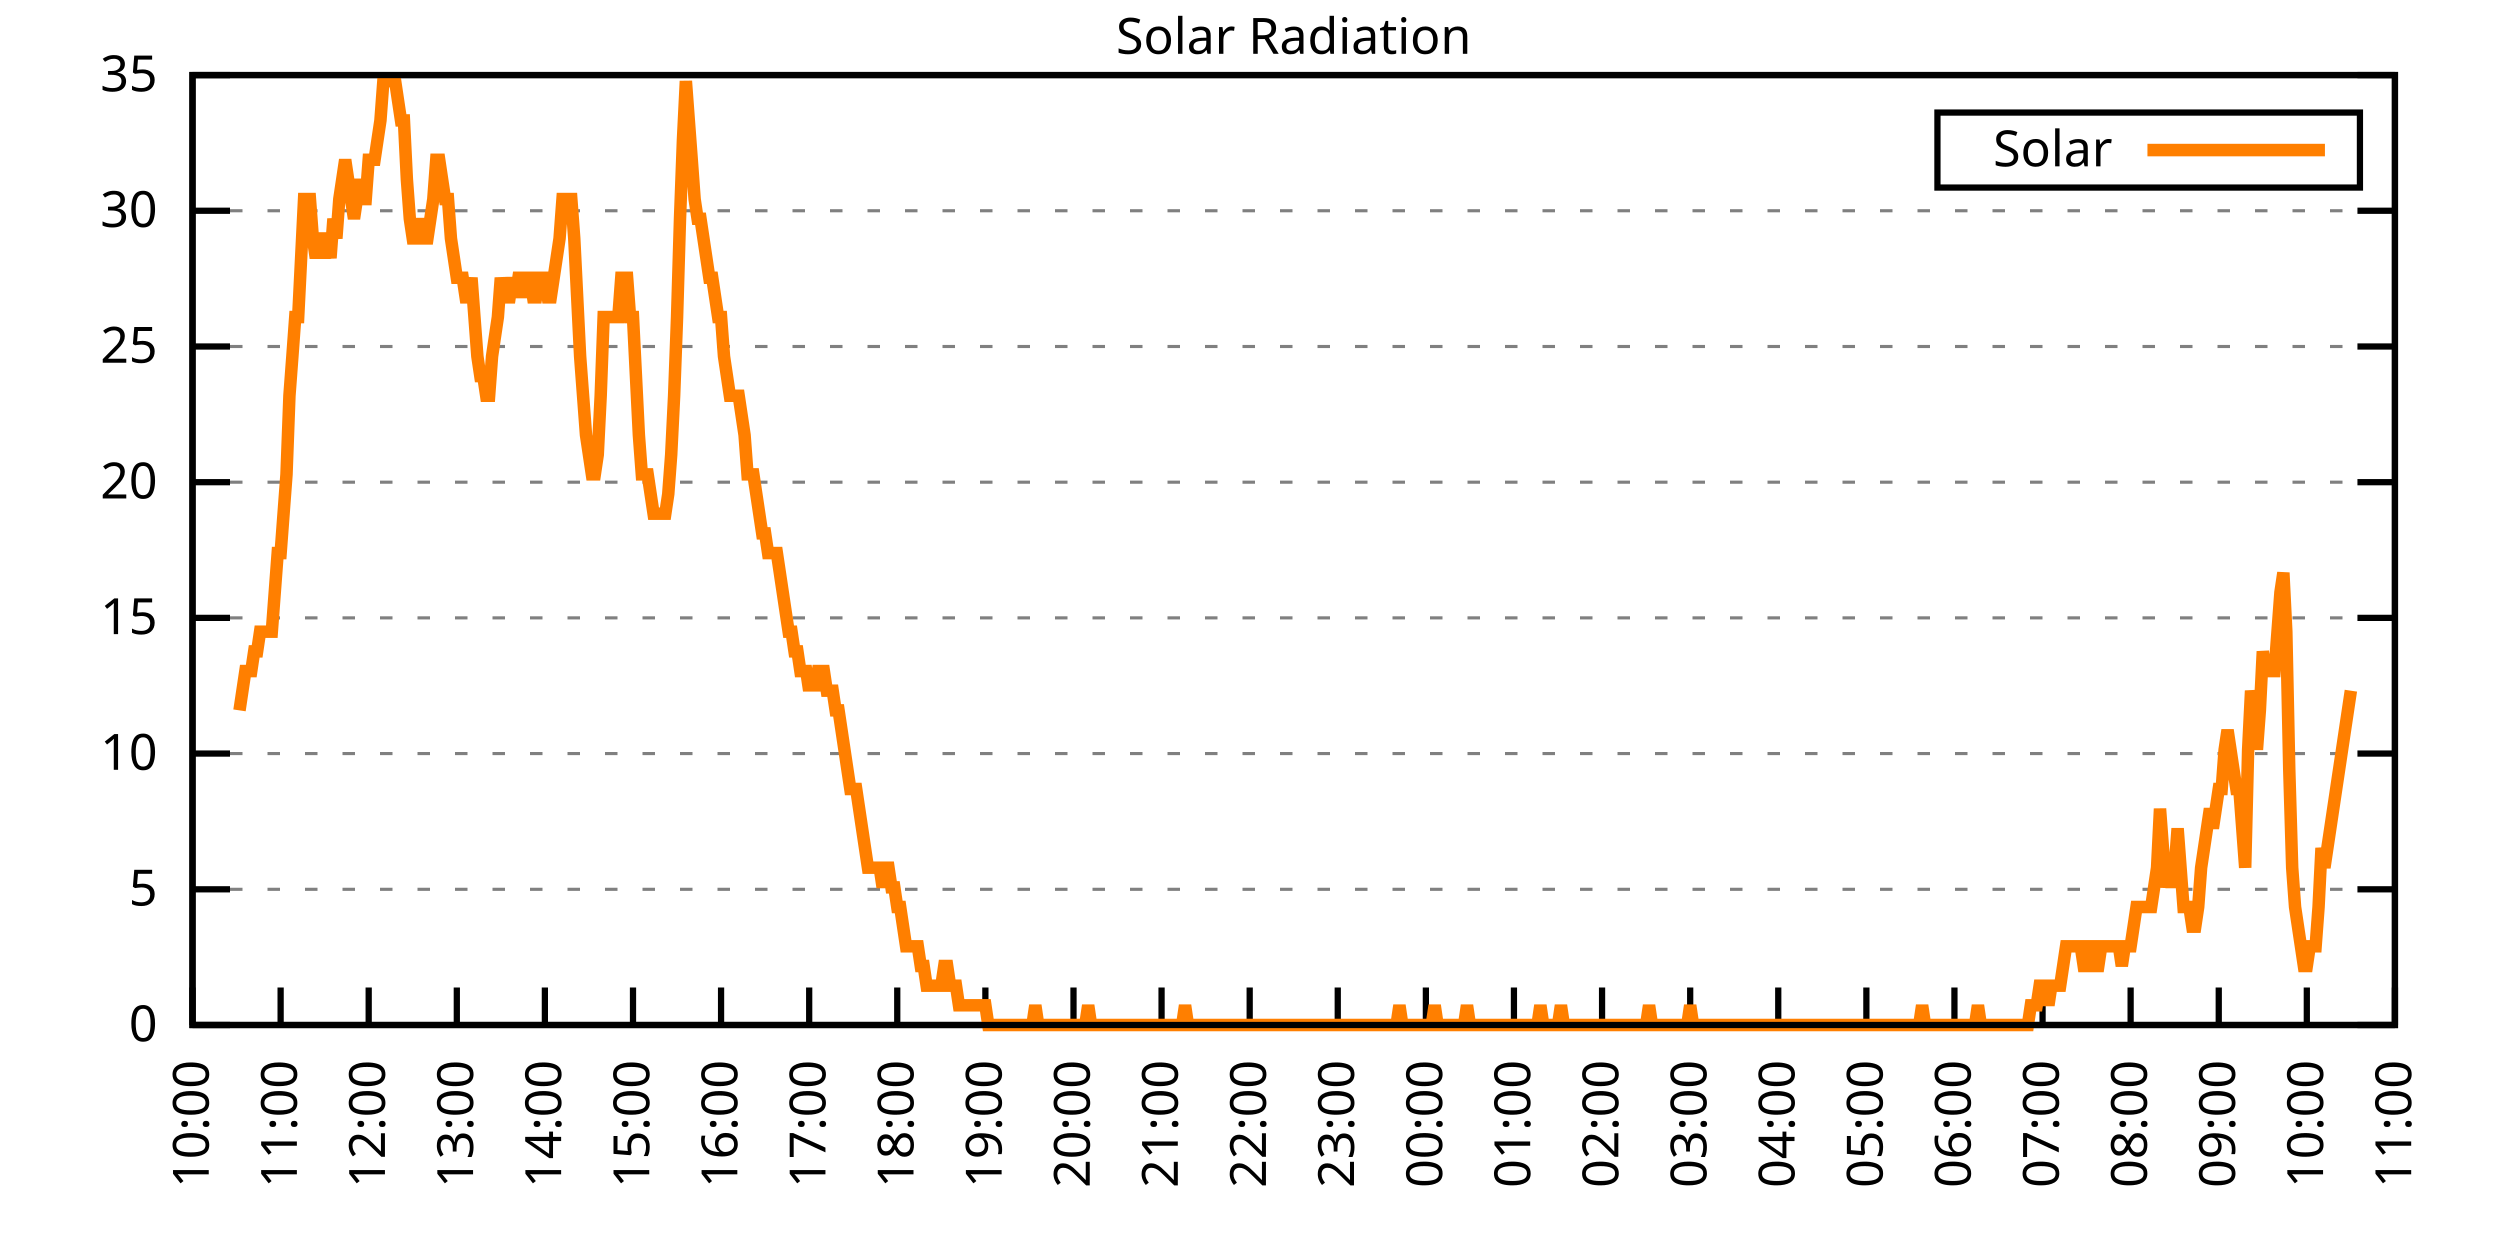
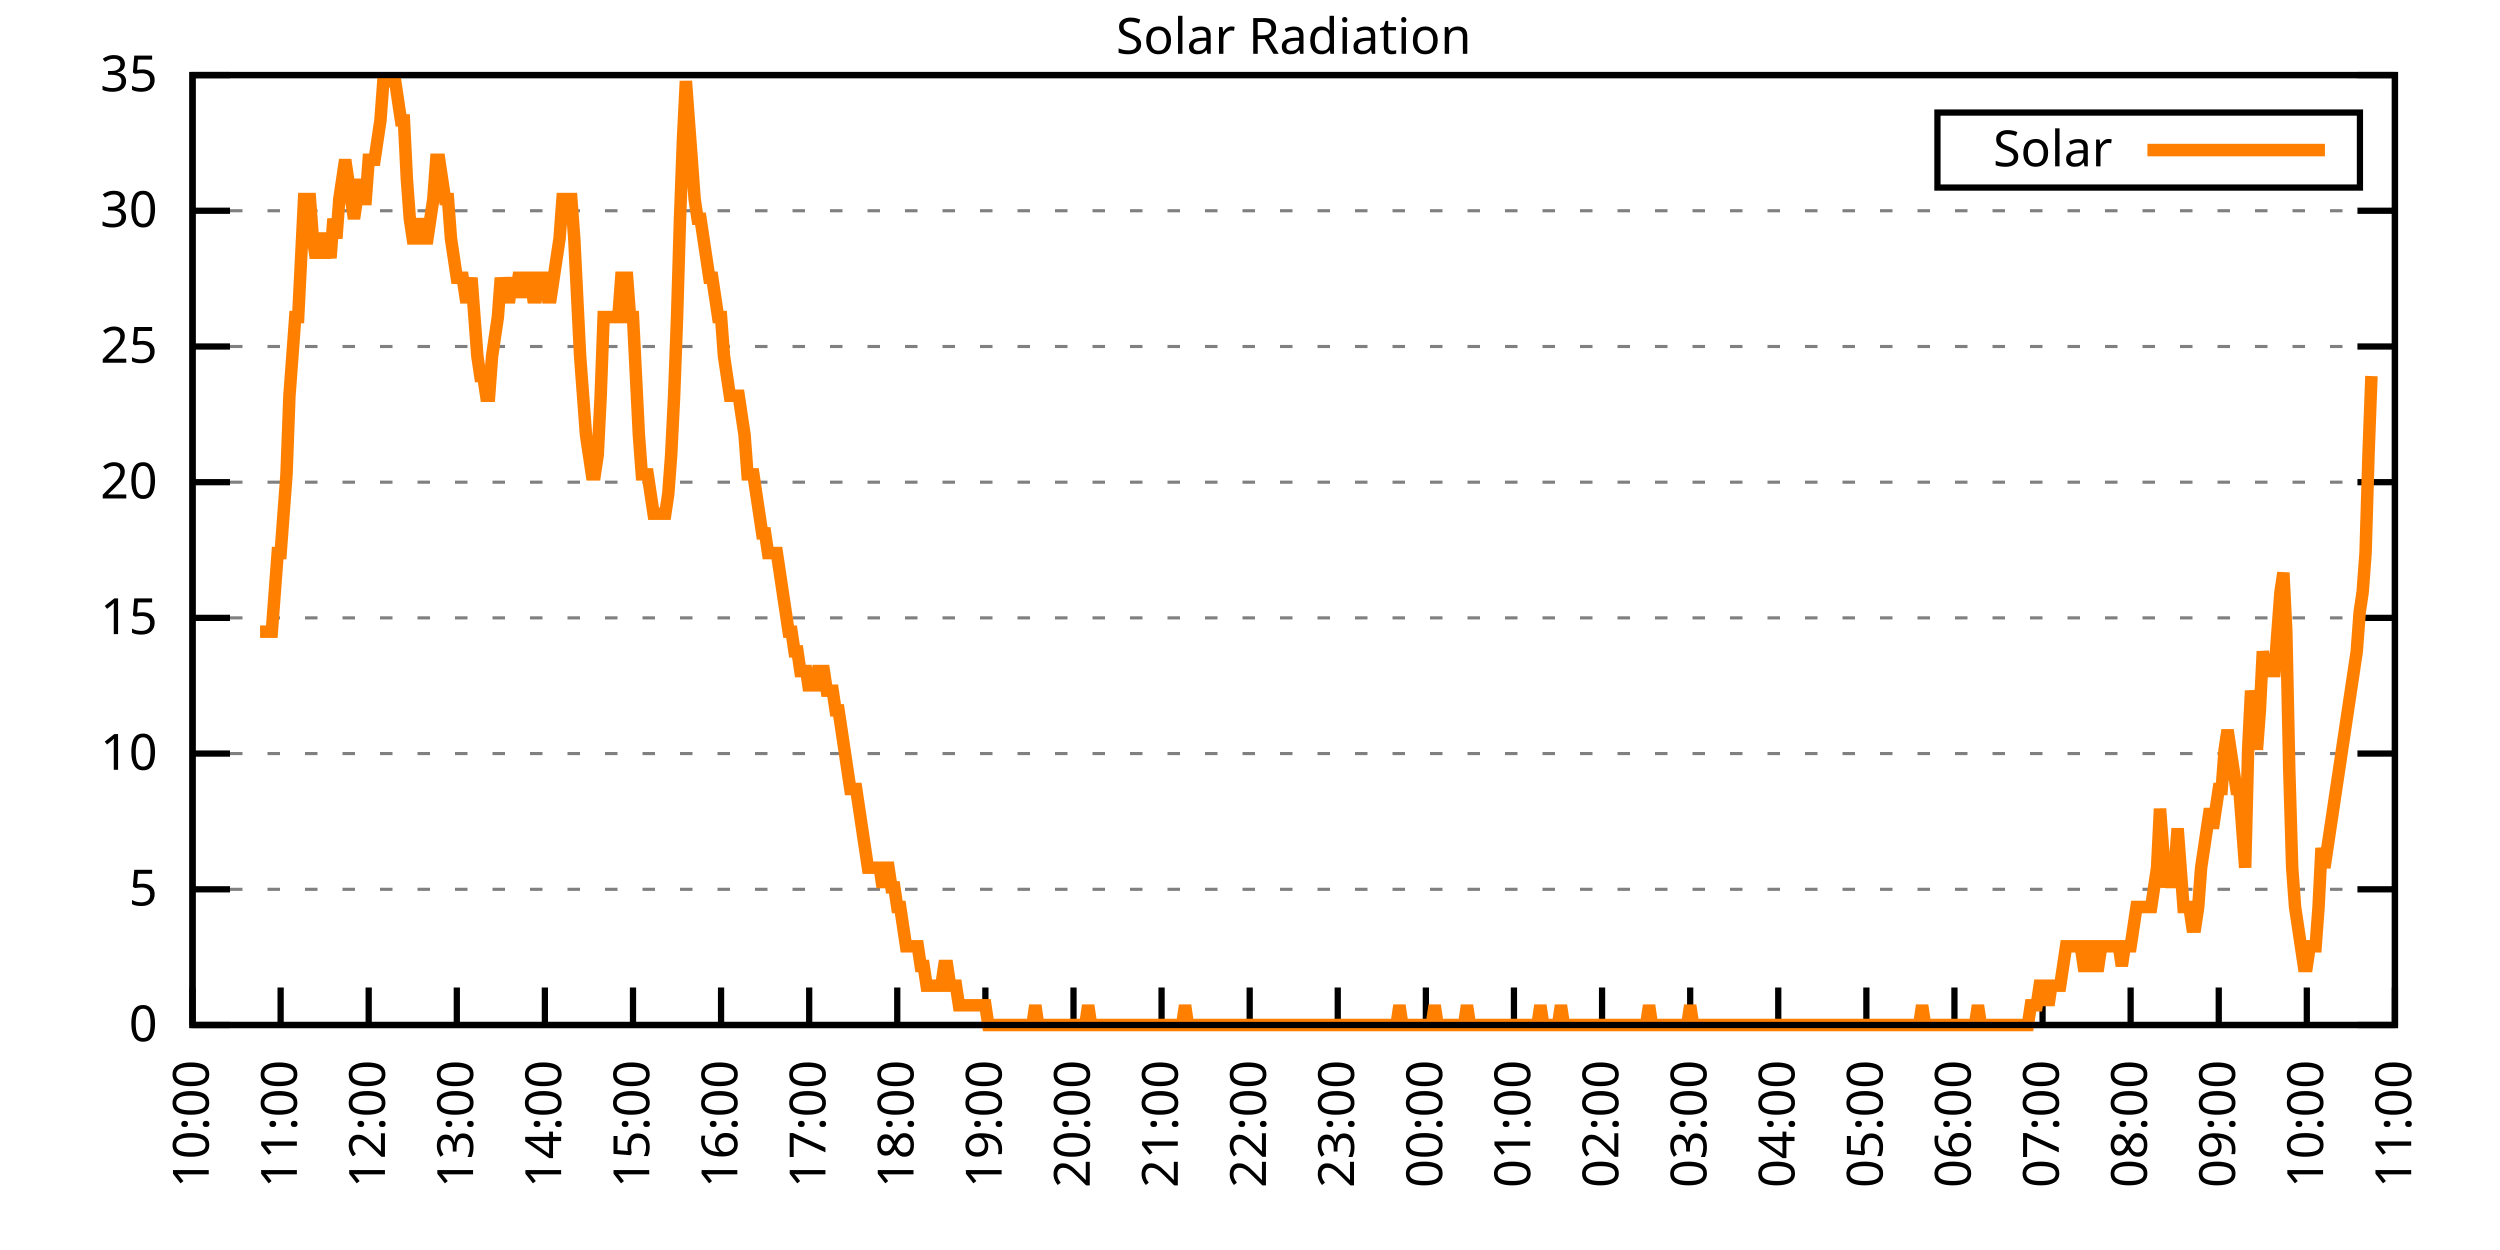
<svg xmlns="http://www.w3.org/2000/svg" xmlns:xlink="http://www.w3.org/1999/xlink" width="400" height="200" viewBox="0 0 400 200">
  <g id="gnuplot_canvas">
    <rect x="0" y="0" width="400" height="200" fill="none" />
    <defs>
      <circle id="gpDot" r="0.5" stroke-width="0.5" stroke="currentColor" />
      <path id="gpPt0" stroke-width="0.333" stroke="currentColor" d="M-1,0 h2 M0,-1 v2" />
      <path id="gpPt1" stroke-width="0.333" stroke="currentColor" d="M-1,-1 L1,1 M1,-1 L-1,1" />
      <path id="gpPt2" stroke-width="0.333" stroke="currentColor" d="M-1,0 L1,0 M0,-1 L0,1 M-1,-1 L1,1 M-1,1 L1,-1" />
      <rect id="gpPt3" stroke-width="0.333" stroke="currentColor" x="-1" y="-1" width="2" height="2" />
      <rect id="gpPt4" stroke-width="0.333" stroke="currentColor" fill="currentColor" x="-1" y="-1" width="2" height="2" />
      <circle id="gpPt5" stroke-width="0.333" stroke="currentColor" cx="0" cy="0" r="1" />
      <use xlink:href="#gpPt5" id="gpPt6" fill="currentColor" stroke="none" />
      <path id="gpPt7" stroke-width="0.333" stroke="currentColor" d="M0,-1.33 L-1.33,0.67 L1.33,0.67 z" />
      <use xlink:href="#gpPt7" id="gpPt8" fill="currentColor" stroke="none" />
      <use xlink:href="#gpPt7" id="gpPt9" stroke="currentColor" transform="rotate(180)" />
      <use xlink:href="#gpPt9" id="gpPt10" fill="currentColor" stroke="none" />
      <use xlink:href="#gpPt3" id="gpPt11" stroke="currentColor" transform="rotate(45)" />
      <use xlink:href="#gpPt11" id="gpPt12" fill="currentColor" stroke="none" />
      <path id="gpPt13" stroke-width="0.333" stroke="currentColor" d="M0,1.330 L1.265,0.411 L0.782,-1.067 L-0.782,-1.076 L-1.265,0.411 z" />
      <use xlink:href="#gpPt13" id="gpPt14" fill="currentColor" stroke="none" />
      <filter id="textbox" filterUnits="objectBoundingBox" x="0" y="0" height="1" width="1">
        <feFlood flood-color="white" flood-opacity="1" result="bgnd" />
        <feComposite in="SourceGraphic" in2="bgnd" operator="atop" />
      </filter>
      <filter id="greybox" filterUnits="objectBoundingBox" x="0" y="0" height="1" width="1">
        <feFlood flood-color="lightgrey" flood-opacity="1" result="grey" />
        <feComposite in="SourceGraphic" in2="grey" operator="atop" />
      </filter>
    </defs>
    <g fill="none" color="white" stroke="currentColor" stroke-width="1.00" stroke-linecap="butt" stroke-linejoin="miter">
</g>
    <g fill="none" color="black" stroke="currentColor" stroke-width="1.00" stroke-linecap="butt" stroke-linejoin="miter">
      <g stroke="none" shape-rendering="crispEdges">
        <polygon fill="rgb(255, 255, 255)" points="30.80,164.00 383.18,164.00 383.18,12.02 30.80,12.02 " />
      </g>
    </g>
    <g fill="none" color="black" stroke="currentColor" stroke-width="1.00" stroke-linecap="butt" stroke-linejoin="miter">
</g>
    <g fill="none" color="black" stroke="black" stroke-width="0.50" stroke-linecap="butt" stroke-linejoin="miter">
</g>
    <g fill="none" color="gray" stroke="currentColor" stroke-width="0.50" stroke-linecap="butt" stroke-linejoin="miter">
      <path stroke="gray" stroke-dasharray="2,4" class="gridline" d="M30.80,164.00 L383.19,164.00  " />
    </g>
    <g fill="none" color="gray" stroke="gray" stroke-width="1.00" stroke-linecap="butt" stroke-linejoin="miter">
</g>
    <g fill="none" color="black" stroke="currentColor" stroke-width="1.00" stroke-linecap="butt" stroke-linejoin="miter">
      <path stroke="black" d="M30.80,164.00 L36.80,164.00 M383.19,164.00 L377.19,164.00  " />
      <g transform="translate(25.20,166.60)" stroke="none" fill="black" font-family="Sans" font-size="8.00" text-anchor="end">
        <text>
          <tspan font-family="Sans"> 0</tspan>
        </text>
      </g>
    </g>
    <g fill="none" color="black" stroke="currentColor" stroke-width="1.00" stroke-linecap="butt" stroke-linejoin="miter">
</g>
    <g fill="none" color="black" stroke="black" stroke-width="0.50" stroke-linecap="butt" stroke-linejoin="miter">
</g>
    <g fill="none" color="gray" stroke="currentColor" stroke-width="0.50" stroke-linecap="butt" stroke-linejoin="miter">
      <path stroke="gray" stroke-dasharray="2,4" class="gridline" d="M30.80,142.29 L383.19,142.29  " />
    </g>
    <g fill="none" color="gray" stroke="gray" stroke-width="1.00" stroke-linecap="butt" stroke-linejoin="miter">
</g>
    <g fill="none" color="black" stroke="currentColor" stroke-width="1.00" stroke-linecap="butt" stroke-linejoin="miter">
      <path stroke="black" d="M30.80,142.29 L36.80,142.29 M383.19,142.29 L377.19,142.29  " />
      <g transform="translate(25.20,144.89)" stroke="none" fill="black" font-family="Sans" font-size="8.00" text-anchor="end">
        <text>
          <tspan font-family="Sans"> 5</tspan>
        </text>
      </g>
    </g>
    <g fill="none" color="black" stroke="currentColor" stroke-width="1.00" stroke-linecap="butt" stroke-linejoin="miter">
</g>
    <g fill="none" color="black" stroke="black" stroke-width="0.50" stroke-linecap="butt" stroke-linejoin="miter">
</g>
    <g fill="none" color="gray" stroke="currentColor" stroke-width="0.50" stroke-linecap="butt" stroke-linejoin="miter">
      <path stroke="gray" stroke-dasharray="2,4" class="gridline" d="M30.80,120.57 L383.19,120.57  " />
    </g>
    <g fill="none" color="gray" stroke="gray" stroke-width="1.00" stroke-linecap="butt" stroke-linejoin="miter">
</g>
    <g fill="none" color="black" stroke="currentColor" stroke-width="1.00" stroke-linecap="butt" stroke-linejoin="miter">
      <path stroke="black" d="M30.80,120.57 L36.80,120.57 M383.19,120.57 L377.19,120.57  " />
      <g transform="translate(25.20,123.17)" stroke="none" fill="black" font-family="Sans" font-size="8.00" text-anchor="end">
        <text>
          <tspan font-family="Sans"> 10</tspan>
        </text>
      </g>
    </g>
    <g fill="none" color="black" stroke="currentColor" stroke-width="1.00" stroke-linecap="butt" stroke-linejoin="miter">
</g>
    <g fill="none" color="black" stroke="black" stroke-width="0.50" stroke-linecap="butt" stroke-linejoin="miter">
</g>
    <g fill="none" color="gray" stroke="currentColor" stroke-width="0.50" stroke-linecap="butt" stroke-linejoin="miter">
      <path stroke="gray" stroke-dasharray="2,4" class="gridline" d="M30.80,98.86 L383.19,98.86  " />
    </g>
    <g fill="none" color="gray" stroke="gray" stroke-width="1.00" stroke-linecap="butt" stroke-linejoin="miter">
</g>
    <g fill="none" color="black" stroke="currentColor" stroke-width="1.00" stroke-linecap="butt" stroke-linejoin="miter">
      <path stroke="black" d="M30.80,98.86 L36.80,98.86 M383.19,98.86 L377.19,98.86  " />
      <g transform="translate(25.20,101.46)" stroke="none" fill="black" font-family="Sans" font-size="8.00" text-anchor="end">
        <text>
          <tspan font-family="Sans"> 15</tspan>
        </text>
      </g>
    </g>
    <g fill="none" color="black" stroke="currentColor" stroke-width="1.00" stroke-linecap="butt" stroke-linejoin="miter">
</g>
    <g fill="none" color="black" stroke="black" stroke-width="0.50" stroke-linecap="butt" stroke-linejoin="miter">
</g>
    <g fill="none" color="gray" stroke="currentColor" stroke-width="0.50" stroke-linecap="butt" stroke-linejoin="miter">
      <path stroke="gray" stroke-dasharray="2,4" class="gridline" d="M30.80,77.15 L383.19,77.15  " />
    </g>
    <g fill="none" color="gray" stroke="gray" stroke-width="1.00" stroke-linecap="butt" stroke-linejoin="miter">
</g>
    <g fill="none" color="black" stroke="currentColor" stroke-width="1.00" stroke-linecap="butt" stroke-linejoin="miter">
      <path stroke="black" d="M30.80,77.15 L36.80,77.15 M383.19,77.15 L377.19,77.15  " />
      <g transform="translate(25.20,79.75)" stroke="none" fill="black" font-family="Sans" font-size="8.00" text-anchor="end">
        <text>
          <tspan font-family="Sans"> 20</tspan>
        </text>
      </g>
    </g>
    <g fill="none" color="black" stroke="currentColor" stroke-width="1.00" stroke-linecap="butt" stroke-linejoin="miter">
</g>
    <g fill="none" color="black" stroke="black" stroke-width="0.50" stroke-linecap="butt" stroke-linejoin="miter">
</g>
    <g fill="none" color="gray" stroke="currentColor" stroke-width="0.50" stroke-linecap="butt" stroke-linejoin="miter">
      <path stroke="gray" stroke-dasharray="2,4" class="gridline" d="M30.80,55.44 L383.19,55.44  " />
    </g>
    <g fill="none" color="gray" stroke="gray" stroke-width="1.00" stroke-linecap="butt" stroke-linejoin="miter">
</g>
    <g fill="none" color="black" stroke="currentColor" stroke-width="1.00" stroke-linecap="butt" stroke-linejoin="miter">
      <path stroke="black" d="M30.80,55.44 L36.80,55.44 M383.19,55.44 L377.19,55.44  " />
      <g transform="translate(25.20,58.04)" stroke="none" fill="black" font-family="Sans" font-size="8.00" text-anchor="end">
        <text>
          <tspan font-family="Sans"> 25</tspan>
        </text>
      </g>
    </g>
    <g fill="none" color="black" stroke="currentColor" stroke-width="1.00" stroke-linecap="butt" stroke-linejoin="miter">
</g>
    <g fill="none" color="black" stroke="black" stroke-width="0.50" stroke-linecap="butt" stroke-linejoin="miter">
</g>
    <g fill="none" color="gray" stroke="currentColor" stroke-width="0.50" stroke-linecap="butt" stroke-linejoin="miter">
      <path stroke="gray" stroke-dasharray="2,4" class="gridline" d="M30.80,33.72 L383.19,33.72  " />
    </g>
    <g fill="none" color="gray" stroke="gray" stroke-width="1.00" stroke-linecap="butt" stroke-linejoin="miter">
</g>
    <g fill="none" color="black" stroke="currentColor" stroke-width="1.00" stroke-linecap="butt" stroke-linejoin="miter">
      <path stroke="black" d="M30.80,33.72 L36.80,33.72 M383.19,33.72 L377.19,33.72  " />
      <g transform="translate(25.20,36.32)" stroke="none" fill="black" font-family="Sans" font-size="8.00" text-anchor="end">
        <text>
          <tspan font-family="Sans"> 30</tspan>
        </text>
      </g>
    </g>
    <g fill="none" color="black" stroke="currentColor" stroke-width="1.00" stroke-linecap="butt" stroke-linejoin="miter">
</g>
    <g fill="none" color="black" stroke="black" stroke-width="0.50" stroke-linecap="butt" stroke-linejoin="miter">
</g>
    <g fill="none" color="gray" stroke="currentColor" stroke-width="0.50" stroke-linecap="butt" stroke-linejoin="miter">
      <path stroke="gray" stroke-dasharray="2,4" class="gridline" d="M30.80,12.01 L383.19,12.01  " />
    </g>
    <g fill="none" color="gray" stroke="gray" stroke-width="1.00" stroke-linecap="butt" stroke-linejoin="miter">
</g>
    <g fill="none" color="black" stroke="currentColor" stroke-width="1.00" stroke-linecap="butt" stroke-linejoin="miter">
      <path stroke="black" d="M30.80,12.01 L36.80,12.01 M383.19,12.01 L377.19,12.01  " />
      <g transform="translate(25.20,14.61)" stroke="none" fill="black" font-family="Sans" font-size="8.00" text-anchor="end">
        <text>
          <tspan font-family="Sans"> 35</tspan>
        </text>
      </g>
    </g>
    <g fill="none" color="black" stroke="currentColor" stroke-width="1.00" stroke-linecap="butt" stroke-linejoin="miter">
      <path stroke="black" d="M30.80,164.00 L30.80,158.00  " />
      <g transform="translate(33.40,169.60) rotate(270.00)" stroke="none" fill="black" font-family="Sans" font-size="8.00" text-anchor="end">
        <text>
          <tspan font-family="Sans">10:00</tspan>
        </text>
      </g>
    </g>
    <g fill="none" color="black" stroke="currentColor" stroke-width="1.00" stroke-linecap="butt" stroke-linejoin="miter">
      <path stroke="black" d="M44.90,164.00 L44.90,158.00  " />
      <g transform="translate(47.50,169.60) rotate(270.00)" stroke="none" fill="black" font-family="Sans" font-size="8.00" text-anchor="end">
        <text>
          <tspan font-family="Sans">11:00</tspan>
        </text>
      </g>
    </g>
    <g fill="none" color="black" stroke="currentColor" stroke-width="1.00" stroke-linecap="butt" stroke-linejoin="miter">
      <path stroke="black" d="M58.99,164.00 L58.99,158.00  " />
      <g transform="translate(61.59,169.60) rotate(270.00)" stroke="none" fill="black" font-family="Sans" font-size="8.00" text-anchor="end">
        <text>
          <tspan font-family="Sans">12:00</tspan>
        </text>
      </g>
    </g>
    <g fill="none" color="black" stroke="currentColor" stroke-width="1.00" stroke-linecap="butt" stroke-linejoin="miter">
      <path stroke="black" d="M73.09,164.00 L73.09,158.00  " />
      <g transform="translate(75.69,169.60) rotate(270.00)" stroke="none" fill="black" font-family="Sans" font-size="8.00" text-anchor="end">
        <text>
          <tspan font-family="Sans">13:00</tspan>
        </text>
      </g>
    </g>
    <g fill="none" color="black" stroke="currentColor" stroke-width="1.00" stroke-linecap="butt" stroke-linejoin="miter">
      <path stroke="black" d="M87.18,164.00 L87.18,158.00  " />
      <g transform="translate(89.78,169.60) rotate(270.00)" stroke="none" fill="black" font-family="Sans" font-size="8.00" text-anchor="end">
        <text>
          <tspan font-family="Sans">14:00</tspan>
        </text>
      </g>
    </g>
    <g fill="none" color="black" stroke="currentColor" stroke-width="1.00" stroke-linecap="butt" stroke-linejoin="miter">
      <path stroke="black" d="M101.28,164.00 L101.28,158.00  " />
      <g transform="translate(103.88,169.60) rotate(270.00)" stroke="none" fill="black" font-family="Sans" font-size="8.00" text-anchor="end">
        <text>
          <tspan font-family="Sans">15:00</tspan>
        </text>
      </g>
    </g>
    <g fill="none" color="black" stroke="currentColor" stroke-width="1.00" stroke-linecap="butt" stroke-linejoin="miter">
      <path stroke="black" d="M115.37,164.00 L115.37,158.00  " />
      <g transform="translate(117.97,169.60) rotate(270.00)" stroke="none" fill="black" font-family="Sans" font-size="8.00" text-anchor="end">
        <text>
          <tspan font-family="Sans">16:00</tspan>
        </text>
      </g>
    </g>
    <g fill="none" color="black" stroke="currentColor" stroke-width="1.00" stroke-linecap="butt" stroke-linejoin="miter">
      <path stroke="black" d="M129.47,164.00 L129.47,158.00  " />
      <g transform="translate(132.07,169.60) rotate(270.00)" stroke="none" fill="black" font-family="Sans" font-size="8.00" text-anchor="end">
        <text>
          <tspan font-family="Sans">17:00</tspan>
        </text>
      </g>
    </g>
    <g fill="none" color="black" stroke="currentColor" stroke-width="1.00" stroke-linecap="butt" stroke-linejoin="miter">
      <path stroke="black" d="M143.56,164.00 L143.56,158.00  " />
      <g transform="translate(146.16,169.60) rotate(270.00)" stroke="none" fill="black" font-family="Sans" font-size="8.00" text-anchor="end">
        <text>
          <tspan font-family="Sans">18:00</tspan>
        </text>
      </g>
    </g>
    <g fill="none" color="black" stroke="currentColor" stroke-width="1.00" stroke-linecap="butt" stroke-linejoin="miter">
      <path stroke="black" d="M157.66,164.00 L157.66,158.00  " />
      <g transform="translate(160.26,169.60) rotate(270.00)" stroke="none" fill="black" font-family="Sans" font-size="8.00" text-anchor="end">
        <text>
          <tspan font-family="Sans">19:00</tspan>
        </text>
      </g>
    </g>
    <g fill="none" color="black" stroke="currentColor" stroke-width="1.00" stroke-linecap="butt" stroke-linejoin="miter">
      <path stroke="black" d="M171.76,164.00 L171.76,158.00  " />
      <g transform="translate(174.36,169.60) rotate(270.00)" stroke="none" fill="black" font-family="Sans" font-size="8.00" text-anchor="end">
        <text>
          <tspan font-family="Sans">20:00</tspan>
        </text>
      </g>
    </g>
    <g fill="none" color="black" stroke="currentColor" stroke-width="1.00" stroke-linecap="butt" stroke-linejoin="miter">
      <path stroke="black" d="M185.85,164.00 L185.85,158.00  " />
      <g transform="translate(188.45,169.60) rotate(270.00)" stroke="none" fill="black" font-family="Sans" font-size="8.00" text-anchor="end">
        <text>
          <tspan font-family="Sans">21:00</tspan>
        </text>
      </g>
    </g>
    <g fill="none" color="black" stroke="currentColor" stroke-width="1.00" stroke-linecap="butt" stroke-linejoin="miter">
      <path stroke="black" d="M199.95,164.00 L199.95,158.00  " />
      <g transform="translate(202.55,169.60) rotate(270.00)" stroke="none" fill="black" font-family="Sans" font-size="8.00" text-anchor="end">
        <text>
          <tspan font-family="Sans">22:00</tspan>
        </text>
      </g>
    </g>
    <g fill="none" color="black" stroke="currentColor" stroke-width="1.00" stroke-linecap="butt" stroke-linejoin="miter">
      <path stroke="black" d="M214.04,164.00 L214.04,158.00  " />
      <g transform="translate(216.64,169.60) rotate(270.00)" stroke="none" fill="black" font-family="Sans" font-size="8.00" text-anchor="end">
        <text>
          <tspan font-family="Sans">23:00</tspan>
        </text>
      </g>
    </g>
    <g fill="none" color="black" stroke="currentColor" stroke-width="1.00" stroke-linecap="butt" stroke-linejoin="miter">
      <path stroke="black" d="M228.14,164.00 L228.14,158.00  " />
      <g transform="translate(230.74,169.60) rotate(270.00)" stroke="none" fill="black" font-family="Sans" font-size="8.00" text-anchor="end">
        <text>
          <tspan font-family="Sans">00:00</tspan>
        </text>
      </g>
    </g>
    <g fill="none" color="black" stroke="currentColor" stroke-width="1.00" stroke-linecap="butt" stroke-linejoin="miter">
      <path stroke="black" d="M242.23,164.00 L242.23,158.00  " />
      <g transform="translate(244.83,169.60) rotate(270.00)" stroke="none" fill="black" font-family="Sans" font-size="8.00" text-anchor="end">
        <text>
          <tspan font-family="Sans">01:00</tspan>
        </text>
      </g>
    </g>
    <g fill="none" color="black" stroke="currentColor" stroke-width="1.00" stroke-linecap="butt" stroke-linejoin="miter">
      <path stroke="black" d="M256.33,164.00 L256.33,158.00  " />
      <g transform="translate(258.93,169.60) rotate(270.00)" stroke="none" fill="black" font-family="Sans" font-size="8.00" text-anchor="end">
        <text>
          <tspan font-family="Sans">02:00</tspan>
        </text>
      </g>
    </g>
    <g fill="none" color="black" stroke="currentColor" stroke-width="1.00" stroke-linecap="butt" stroke-linejoin="miter">
      <path stroke="black" d="M270.43,164.00 L270.43,158.00  " />
      <g transform="translate(273.03,169.60) rotate(270.00)" stroke="none" fill="black" font-family="Sans" font-size="8.00" text-anchor="end">
        <text>
          <tspan font-family="Sans">03:00</tspan>
        </text>
      </g>
    </g>
    <g fill="none" color="black" stroke="currentColor" stroke-width="1.00" stroke-linecap="butt" stroke-linejoin="miter">
      <path stroke="black" d="M284.52,164.00 L284.52,158.00  " />
      <g transform="translate(287.12,169.60) rotate(270.00)" stroke="none" fill="black" font-family="Sans" font-size="8.00" text-anchor="end">
        <text>
          <tspan font-family="Sans">04:00</tspan>
        </text>
      </g>
    </g>
    <g fill="none" color="black" stroke="currentColor" stroke-width="1.00" stroke-linecap="butt" stroke-linejoin="miter">
      <path stroke="black" d="M298.62,164.00 L298.62,158.00  " />
      <g transform="translate(301.22,169.60) rotate(270.00)" stroke="none" fill="black" font-family="Sans" font-size="8.00" text-anchor="end">
        <text>
          <tspan font-family="Sans">05:00</tspan>
        </text>
      </g>
    </g>
    <g fill="none" color="black" stroke="currentColor" stroke-width="1.00" stroke-linecap="butt" stroke-linejoin="miter">
      <path stroke="black" d="M312.71,164.00 L312.71,158.00  " />
      <g transform="translate(315.31,169.60) rotate(270.00)" stroke="none" fill="black" font-family="Sans" font-size="8.00" text-anchor="end">
        <text>
          <tspan font-family="Sans">06:00</tspan>
        </text>
      </g>
    </g>
    <g fill="none" color="black" stroke="currentColor" stroke-width="1.00" stroke-linecap="butt" stroke-linejoin="miter">
      <path stroke="black" d="M326.81,164.00 L326.81,158.00  " />
      <g transform="translate(329.41,169.60) rotate(270.00)" stroke="none" fill="black" font-family="Sans" font-size="8.00" text-anchor="end">
        <text>
          <tspan font-family="Sans">07:00</tspan>
        </text>
      </g>
    </g>
    <g fill="none" color="black" stroke="currentColor" stroke-width="1.00" stroke-linecap="butt" stroke-linejoin="miter">
      <path stroke="black" d="M340.90,164.00 L340.90,158.00  " />
      <g transform="translate(343.50,169.60) rotate(270.00)" stroke="none" fill="black" font-family="Sans" font-size="8.00" text-anchor="end">
        <text>
          <tspan font-family="Sans">08:00</tspan>
        </text>
      </g>
    </g>
    <g fill="none" color="black" stroke="currentColor" stroke-width="1.00" stroke-linecap="butt" stroke-linejoin="miter">
      <path stroke="black" d="M355.00,164.00 L355.00,158.00  " />
      <g transform="translate(357.60,169.60) rotate(270.00)" stroke="none" fill="black" font-family="Sans" font-size="8.00" text-anchor="end">
        <text>
          <tspan font-family="Sans">09:00</tspan>
        </text>
      </g>
    </g>
    <g fill="none" color="black" stroke="currentColor" stroke-width="1.00" stroke-linecap="butt" stroke-linejoin="miter">
      <path stroke="black" d="M369.09,164.00 L369.09,158.00  " />
      <g transform="translate(371.69,169.60) rotate(270.00)" stroke="none" fill="black" font-family="Sans" font-size="8.00" text-anchor="end">
        <text>
          <tspan font-family="Sans">10:00</tspan>
        </text>
      </g>
    </g>
    <g fill="none" color="black" stroke="currentColor" stroke-width="1.00" stroke-linecap="butt" stroke-linejoin="miter">
      <path stroke="black" d="M383.19,164.00 L383.19,158.00  " />
      <g transform="translate(385.79,169.60) rotate(270.00)" stroke="none" fill="black" font-family="Sans" font-size="8.00" text-anchor="end">
        <text>
          <tspan font-family="Sans">11:00</tspan>
        </text>
      </g>
    </g>
    <g fill="none" color="black" stroke="currentColor" stroke-width="1.00" stroke-linecap="butt" stroke-linejoin="miter">
</g>
    <g fill="none" color="black" stroke="currentColor" stroke-width="1.00" stroke-linecap="butt" stroke-linejoin="miter">
      <path stroke="black" d="M30.80,12.01 L30.80,164.00 L383.19,164.00 L383.19,12.01 L30.80,12.01 Z  " />
    </g>
    <g fill="none" color="black" stroke="currentColor" stroke-width="1.00" stroke-linecap="butt" stroke-linejoin="miter">
</g>
    <g fill="none" color="black" stroke="currentColor" stroke-width="1.00" stroke-linecap="butt" stroke-linejoin="miter">
      <path stroke="black" d="M309.99,30.01 L309.99,18.01 L377.59,18.01 L377.59,30.01 L309.99,30.01 Z  " />
    </g>
    <g id="Solar_Radiation_plot_1">
      <g fill="none" color="white" stroke="black" stroke-width="2.00" stroke-linecap="butt" stroke-linejoin="miter">
</g>
      <g fill="none" color="black" stroke="currentColor" stroke-width="2.00" stroke-linecap="butt" stroke-linejoin="miter">
        <g transform="translate(337.99,26.61)" stroke="none" fill="black" font-family="Sans" font-size="8.00" text-anchor="end">
          <text>
            <tspan font-family="Sans">Solar</tspan>
          </text>
        </g>
      </g>
      <g fill="none" color="black" stroke="currentColor" stroke-width="2.00" stroke-linecap="butt" stroke-linejoin="miter">
-         <path stroke="rgb(255, 127,   0)" d="M343.59,24.01 L371.99,24.01 M38.32,113.66 L38.79,110.51 L39.26,107.37 L39.73,107.37 L40.20,107.37 L40.67,104.22   L41.14,104.22 L41.61,101.07 L42.08,101.07 L42.55,101.07 L43.02,101.07 L43.49,101.07 L43.96,94.78 L44.43,88.49   L44.90,88.49 L45.37,82.19 L45.84,75.90 L46.31,63.32 L46.78,57.02 L47.24,50.73 L47.71,50.73 L48.18,41.29   L48.65,31.85 L49.12,31.85 L49.59,31.85 L50.06,38.15 L50.53,41.29 L51.00,38.15 L51.47,38.15 L51.94,41.29   L52.41,38.15 L52.88,41.29 L53.35,35.00 L53.82,38.15 L54.29,31.85 L54.76,28.71 L55.23,25.56 L55.70,28.71   L56.17,31.85 L56.64,35.00 L57.11,31.85 L57.58,28.71 L58.05,31.85 L58.52,31.85 L58.99,25.56 L59.46,25.56   L59.93,25.56 L60.40,22.41 L60.87,19.27 L61.34,12.97 L61.81,12.97 L62.28,12.97 L62.75,12.97 L63.22,12.97   L63.69,16.12 L64.16,19.27 L64.63,19.27 L65.10,28.71 L65.57,35.00 L66.04,38.15 L66.51,38.15 L66.98,35.00   L67.45,38.15 L67.92,38.15 L68.39,38.15 L68.86,35.00 L69.33,31.85 L69.80,25.56 L70.27,25.56 L70.74,28.71   L71.21,31.85 L71.68,31.85 L72.15,38.15 L72.62,41.29 L73.09,44.44 L73.56,44.44 L74.03,44.44 L74.50,47.58   L74.97,47.58 L75.44,44.44 L75.91,50.73 L76.38,57.02 L76.85,60.17 L77.32,60.17 L77.79,63.32 L78.26,63.32   L78.73,57.02 L79.19,53.88 L79.66,50.73 L80.13,44.44 L80.60,47.58 L81.07,47.58 L81.54,47.58 L82.01,44.44   L82.48,47.58 L82.95,44.44 L83.42,44.44 L83.89,47.58 L84.36,44.44 L84.83,44.44 L85.30,47.58 L85.77,47.58   L86.24,44.44 L86.71,44.44 L87.18,44.44 L87.65,47.58 L88.12,47.58 L88.59,44.44 L89.06,41.29 L89.53,38.15   L90.00,31.85 L90.47,31.85 L90.94,31.85 L91.41,31.85 L91.88,38.15 L92.35,47.58 L92.82,57.02 L93.29,63.32   L93.76,69.61 L94.23,72.76 L94.70,75.90 L95.17,75.90 L95.64,72.76 L96.11,63.32 L96.58,50.73 L97.05,50.73   L97.52,50.73 L97.99,50.73 L98.46,50.73 L98.93,50.73 L99.40,44.44 L99.87,44.44 L100.34,44.44 L100.81,50.73   L101.28,50.73 L101.75,60.17 L102.22,69.61 L102.69,75.90 L103.16,75.90 L103.63,75.90 L104.10,79.05 L104.57,82.19   L105.04,82.19 L105.51,82.19 L105.98,82.19 L106.45,82.19 L106.92,79.05 L107.39,72.76 L107.86,63.32 L108.33,50.73   L108.80,35.00 L109.27,22.41 L109.74,12.97 L110.21,19.27 L110.68,25.56 L111.14,31.85 L111.61,35.00 L112.08,35.00   L112.55,38.15 L113.02,41.29 L113.49,44.44 L113.96,44.44 L114.43,47.58 L114.90,50.73 L115.37,50.73 L115.84,57.02   L116.31,60.17 L116.78,63.32 L117.25,63.32 L117.72,63.32 L118.19,63.32 L118.66,66.46 L119.13,69.61 L119.60,75.90   L120.07,75.90 L120.54,75.90 L121.01,79.05 L121.48,82.19 L121.95,85.34 L122.42,85.34 L122.89,88.49 L123.36,88.49   L123.83,88.49 L124.30,88.49 L124.77,91.63 L125.24,94.78 L125.71,97.93 L126.18,101.07 L126.65,101.07 L127.12,104.22   L127.59,104.22 L128.06,107.37 L128.53,107.37 L129.00,107.37 L129.47,110.51 L129.94,107.37 L130.41,110.51 L130.88,107.37   L131.35,107.37 L131.82,107.37 L132.29,110.51 L132.76,110.51 L133.23,110.51 L133.70,113.66 L134.17,113.66 L134.64,116.80   L135.11,119.95 L135.58,123.10 L136.05,126.24 L136.52,126.24 L136.99,126.24 L137.46,129.39 L137.93,132.54 L138.40,135.68   L138.87,138.83 L139.34,138.83 L139.81,138.83 L140.28,138.83 L140.75,138.83 L141.22,141.98 L141.69,138.83 L142.16,138.83   L142.63,141.98 L143.09,141.98 L143.56,145.12 L144.03,145.12 L144.50,148.27 L144.97,151.41 L145.44,151.41 L145.91,151.41   L146.38,151.41 L146.85,151.41 L147.32,154.56 L147.79,154.56 L148.26,157.71 L148.73,157.71 L149.20,157.71 L149.67,157.71   L150.14,157.71 L150.61,157.71 L151.08,154.56 L151.55,154.56 L152.02,157.71 L152.49,157.71 L152.96,157.71 L153.43,160.85   L153.90,160.85 L154.37,160.85 L154.84,160.85 L155.31,160.85 L155.78,160.85 L156.25,160.85 L156.72,160.85 L157.19,160.85   L157.66,160.85 L158.13,164.00 L158.60,164.00 L159.07,164.00 L159.54,164.00 L160.01,164.00 L160.48,164.00 L160.95,164.00   L161.42,164.00 L161.89,164.00 L162.36,164.00 L162.83,164.00 L163.30,164.00 L163.77,164.00 L164.24,164.00 L164.71,164.00   L165.18,164.00 L165.65,160.85 L166.12,164.00 L166.59,164.00 L167.06,164.00 L167.53,164.00 L168.00,164.00 L168.47,164.00   L168.94,164.00 L169.41,164.00 L169.88,164.00 L170.35,164.00 L170.82,164.00 L171.29,164.00 L171.76,164.00 L172.23,164.00   L172.70,164.00 L173.17,164.00 L173.64,164.00 L174.11,160.85 L174.58,164.00 L175.04,164.00 L175.51,164.00 L175.98,164.00   L176.45,164.00 L176.92,164.00 L177.39,164.00 L177.86,164.00 L178.33,164.00 L178.80,164.00 L179.27,164.00 L179.74,164.00   L180.21,164.00 L180.68,164.00 L181.15,164.00 L181.62,164.00 L182.09,164.00 L182.56,164.00 L183.03,164.00 L183.50,164.00   L183.97,164.00 L184.44,164.00 L184.91,164.00 L185.38,164.00 L185.85,164.00 L186.32,164.00 L186.79,164.00 L187.26,164.00   L187.73,164.00 L188.20,164.00 L188.67,164.00 L189.14,164.00 L189.61,160.85 L190.08,164.00 L190.55,164.00 L191.02,164.00   L191.49,164.00 L191.96,164.00 L192.43,164.00 L192.90,164.00 L193.37,164.00 L193.84,164.00 L194.31,164.00 L194.78,164.00   L195.25,164.00 L195.72,164.00 L196.19,164.00 L196.66,164.00 L197.13,164.00 L197.60,164.00 L198.07,164.00 L198.54,164.00   L199.01,164.00 L199.48,164.00 L199.95,164.00 L200.42,164.00 L200.89,164.00 L201.36,164.00 L201.83,164.00 L202.30,164.00   L202.77,164.00 L203.24,164.00 L203.71,164.00 L204.18,164.00 L204.65,164.00 L205.12,164.00 L205.59,164.00 L206.06,164.00   L206.53,164.00 L207.00,164.00 L207.46,164.00 L207.93,164.00 L208.40,164.00 L208.87,164.00 L209.34,164.00 L209.81,164.00   L210.28,164.00 L210.75,164.00 L211.22,164.00 L211.69,164.00 L212.16,164.00 L212.63,164.00 L213.10,164.00 L213.57,164.00   L214.04,164.00 L214.51,164.00 L214.98,164.00 L215.45,164.00 L215.92,164.00 L216.39,164.00 L216.86,164.00 L217.33,164.00   L217.80,164.00 L218.27,164.00 L218.74,164.00 L219.21,164.00 L219.68,164.00 L220.15,164.00 L220.62,164.00 L221.09,164.00   L221.56,164.00 L222.03,164.00 L222.50,164.00 L222.97,164.00 L223.44,164.00 L223.91,160.85 L224.38,164.00 L224.85,164.00   L225.32,164.00 L225.79,164.00 L226.26,164.00 L226.73,164.00 L227.20,164.00 L227.67,164.00 L228.14,164.00 L228.61,164.00   L229.08,164.00 L229.55,160.85 L230.02,164.00 L230.49,164.00 L230.96,164.00 L231.43,164.00 L231.90,164.00 L232.37,164.00   L232.84,164.00 L233.31,164.00 L233.78,164.00 L234.25,164.00 L234.72,160.85 L235.19,164.00 L235.66,164.00 L236.13,164.00   L236.60,164.00 L237.07,164.00 L237.54,164.00 L238.01,164.00 L238.48,164.00 L238.95,164.00 L239.41,164.00 L239.88,164.00   L240.35,164.00 L240.82,164.00 L241.29,164.00 L241.76,164.00 L242.23,164.00 L242.70,164.00 L243.17,164.00 L243.64,164.00   L244.11,164.00 L244.58,164.00 L245.05,164.00 L245.52,164.00 L245.99,164.00 L246.46,160.85 L246.93,164.00 L247.40,164.00   L247.87,164.00 L248.34,164.00 L248.81,164.00 L249.28,164.00 L249.75,160.85 L250.22,164.00 L250.69,164.00 L251.16,164.00   L251.63,164.00 L252.10,164.00 L252.57,164.00 L253.04,164.00 L253.51,164.00 L253.98,164.00 L254.45,164.00 L254.92,164.00   L255.39,164.00 L255.86,164.00 L256.33,164.00 L256.80,164.00 L257.27,164.00 L257.74,164.00 L258.21,164.00 L258.68,164.00   L259.15,164.00 L259.62,164.00 L260.09,164.00 L260.56,164.00 L261.03,164.00 L261.50,164.00 L261.97,164.00 L262.44,164.00   L262.91,164.00 L263.38,164.00 L263.85,160.85 L264.32,164.00 L264.79,164.00 L265.26,164.00 L265.73,164.00 L266.20,164.00   L266.67,164.00 L267.14,164.00 L267.61,164.00 L268.08,164.00 L268.55,164.00 L269.02,164.00 L269.49,164.00 L269.96,164.00   L270.43,160.85 L270.90,164.00 L271.36,164.00 L271.83,164.00 L272.30,164.00 L272.77,164.00 L273.24,164.00 L273.71,164.00   L274.18,164.00 L274.65,164.00 L275.12,164.00 L275.59,164.00 L276.06,164.00 L276.53,164.00 L277.00,164.00 L277.47,164.00   L277.94,164.00 L278.41,164.00 L278.88,164.00 L279.35,164.00 L279.82,164.00 L280.29,164.00 L280.76,164.00 L281.23,164.00   L281.70,164.00 L282.17,164.00 L282.64,164.00 L283.11,164.00 L283.58,164.00 L284.05,164.00 L284.52,164.00 L284.99,164.00   L285.46,164.00 L285.93,164.00 L286.40,164.00 L286.87,164.00 L287.34,164.00 L287.81,164.00 L288.28,164.00 L288.75,164.00   L289.22,164.00 L289.69,164.00 L290.16,164.00 L290.63,164.00 L291.10,164.00 L291.57,164.00 L292.04,164.00 L292.51,164.00   L292.98,164.00 L293.45,164.00 L293.92,164.00 L294.39,164.00 L294.86,164.00 L295.33,164.00 L295.80,164.00 L296.27,164.00   L296.74,164.00 L297.21,164.00 L297.68,164.00 L298.15,164.00 L298.62,164.00 L299.09,164.00 L299.56,164.00 L300.03,164.00   L300.50,164.00 L300.97,164.00 L301.44,164.00 L301.91,164.00 L302.38,164.00 L302.85,164.00 L303.31,164.00 L303.78,164.00   L304.25,164.00 L304.72,164.00 L305.19,164.00 L305.66,164.00 L306.13,164.00 L306.60,164.00 L307.07,164.00 L307.54,160.85   L308.01,164.00 L308.48,164.00 L308.95,164.00 L309.42,164.00 L309.89,164.00 L310.36,164.00 L310.83,164.00 L311.30,164.00   L311.77,164.00 L312.24,164.00 L312.71,164.00 L313.18,164.00 L313.65,164.00 L314.12,164.00 L314.59,164.00 L315.06,164.00   L315.53,164.00 L316.00,164.00 L316.47,160.85 L316.94,164.00 L317.41,164.00 L317.88,164.00 L318.35,164.00 L318.82,164.00   L319.29,164.00 L319.76,164.00 L320.23,164.00 L320.70,164.00 L321.17,164.00 L321.64,164.00 L322.11,164.00 L322.58,164.00   L323.05,164.00 L323.52,164.00 L323.99,164.00 L324.46,164.00 L324.93,160.85 L325.40,160.85 L325.87,160.85 L326.34,157.71   L326.81,157.71 L327.28,157.71 L327.75,160.85 L328.22,157.71 L328.69,157.71 L329.16,157.71 L329.63,157.71 L330.10,154.56   L330.57,151.41 L331.04,151.41 L331.51,151.41 L331.98,151.41 L332.45,151.41 L332.92,151.41 L333.39,154.56 L333.86,154.56   L334.33,151.41 L334.80,151.41 L335.26,154.56 L335.73,154.56 L336.20,151.41 L336.67,151.41 L337.14,151.41 L337.61,151.41   L338.08,151.41 L338.55,151.41 L339.02,151.41 L339.49,154.56 L339.96,151.41 L340.43,151.41 L340.90,151.41 L341.37,148.27   L341.84,145.12 L342.31,145.12 L342.78,145.12 L343.25,145.12 L343.72,145.12 L344.19,145.12 L344.66,141.98 L345.13,138.83   L345.60,129.39 L346.07,135.68 L346.54,141.98 L347.01,138.83 L347.48,141.98 L347.95,138.83 L348.42,132.54 L348.89,138.83   L349.36,145.12 L349.83,145.12 L350.30,145.12 L350.77,148.27 L351.24,148.27 L351.71,145.12 L352.18,138.83 L352.65,135.68   L353.12,132.54 L353.59,129.39 L354.06,132.54 L354.53,129.39 L355.00,126.24 L355.47,126.24 L355.94,119.95 L356.41,116.80   L356.88,119.95 L357.35,123.10 L357.82,126.24 L358.29,126.24 L358.76,132.54 L359.23,138.83 L359.70,119.95 L360.17,110.51   L360.64,113.66 L361.11,119.95 L361.58,113.66 L362.05,104.22 L362.52,107.37 L362.99,107.37 L363.46,107.37 L363.93,107.37   L364.40,101.07 L364.87,94.78 L365.34,91.63 L365.81,101.07 L366.28,123.10 L366.75,138.83 L367.21,145.12 L367.68,148.27   L368.15,151.41 L368.62,154.56 L369.09,154.56 L369.56,151.41 L370.03,151.41 L370.50,151.41 L370.97,145.12 L371.44,135.68   L371.91,138.83 L372.38,135.68 L372.85,132.54 L373.32,129.39 L373.79,126.24 L374.26,123.10 L374.73,119.95 L375.20,116.80   L375.67,113.66 L376.14,110.51  " />
+         <path stroke="rgb(255, 127,   0)" d="M343.59,24.01 L371.99,24.01 M41.61,101.07 L42.08,101.07 L42.55,101.07 L43.02,101.07 L43.49,101.07 L43.96,94.78   L44.43,88.49 L44.90,88.49 L45.37,82.19 L45.84,75.90 L46.31,63.32 L46.78,57.02 L47.24,50.73 L47.71,50.73   L48.18,41.29 L48.65,31.85 L49.12,31.85 L49.59,31.85 L50.06,38.15 L50.53,41.29 L51.00,38.15 L51.47,38.15   L51.94,41.29 L52.41,38.15 L52.88,41.29 L53.35,35.00 L53.82,38.15 L54.29,31.85 L54.76,28.71 L55.23,25.56   L55.70,28.71 L56.17,31.85 L56.64,35.00 L57.11,31.85 L57.58,28.71 L58.05,31.85 L58.52,31.85 L58.99,25.56   L59.46,25.56 L59.93,25.56 L60.40,22.41 L60.87,19.27 L61.34,12.97 L61.81,12.97 L62.28,12.97 L62.75,12.97   L63.22,12.97 L63.69,16.12 L64.16,19.27 L64.63,19.27 L65.10,28.71 L65.57,35.00 L66.04,38.15 L66.51,38.15   L66.98,35.00 L67.45,38.15 L67.92,38.15 L68.39,38.15 L68.86,35.00 L69.33,31.85 L69.80,25.56 L70.27,25.56   L70.74,28.71 L71.21,31.85 L71.68,31.85 L72.15,38.15 L72.62,41.29 L73.09,44.44 L73.56,44.44 L74.03,44.44   L74.50,47.58 L74.97,47.58 L75.44,44.44 L75.91,50.73 L76.38,57.02 L76.85,60.17 L77.32,60.17 L77.79,63.32   L78.26,63.32 L78.73,57.02 L79.19,53.88 L79.66,50.73 L80.13,44.44 L80.60,47.58 L81.07,47.58 L81.54,47.58   L82.01,44.44 L82.48,47.58 L82.95,44.44 L83.42,44.44 L83.89,47.58 L84.36,44.44 L84.83,44.44 L85.30,47.58   L85.77,47.58 L86.24,44.44 L86.71,44.44 L87.18,44.44 L87.65,47.58 L88.12,47.58 L88.59,44.44 L89.06,41.29   L89.53,38.15 L90.00,31.85 L90.47,31.85 L90.94,31.85 L91.41,31.85 L91.88,38.15 L92.35,47.58 L92.82,57.02   L93.29,63.32 L93.76,69.61 L94.23,72.76 L94.70,75.90 L95.17,75.90 L95.64,72.76 L96.11,63.32 L96.58,50.73   L97.05,50.73 L97.52,50.73 L97.99,50.73 L98.46,50.73 L98.93,50.73 L99.40,44.44 L99.87,44.44 L100.34,44.44   L100.81,50.73 L101.28,50.73 L101.75,60.17 L102.22,69.61 L102.69,75.90 L103.16,75.90 L103.63,75.90 L104.10,79.05   L104.57,82.19 L105.04,82.19 L105.51,82.19 L105.98,82.19 L106.45,82.19 L106.92,79.05 L107.39,72.76 L107.86,63.32   L108.33,50.73 L108.80,35.00 L109.27,22.41 L109.74,12.97 L110.21,19.27 L110.68,25.56 L111.14,31.85 L111.61,35.00   L112.08,35.00 L112.55,38.15 L113.02,41.29 L113.49,44.44 L113.96,44.44 L114.43,47.58 L114.90,50.73 L115.37,50.73   L115.84,57.02 L116.31,60.17 L116.78,63.32 L117.25,63.32 L117.72,63.32 L118.19,63.32 L118.66,66.46 L119.13,69.61   L119.60,75.90 L120.07,75.90 L120.54,75.90 L121.01,79.05 L121.48,82.19 L121.95,85.34 L122.42,85.34 L122.89,88.49   L123.36,88.49 L123.83,88.49 L124.30,88.49 L124.77,91.63 L125.24,94.78 L125.71,97.93 L126.18,101.07 L126.65,101.07   L127.12,104.22 L127.59,104.22 L128.06,107.37 L128.53,107.37 L129.00,107.37 L129.47,110.51 L129.94,107.37 L130.41,110.51   L130.88,107.37 L131.35,107.37 L131.82,107.37 L132.29,110.51 L132.76,110.51 L133.23,110.51 L133.70,113.66 L134.17,113.66   L134.64,116.80 L135.11,119.95 L135.58,123.10 L136.05,126.24 L136.52,126.24 L136.99,126.24 L137.46,129.39 L137.93,132.54   L138.40,135.68 L138.87,138.83 L139.34,138.83 L139.81,138.83 L140.28,138.83 L140.75,138.83 L141.22,141.98 L141.69,138.83   L142.16,138.83 L142.63,141.98 L143.09,141.98 L143.56,145.12 L144.03,145.12 L144.50,148.27 L144.97,151.41 L145.44,151.41   L145.91,151.41 L146.38,151.41 L146.85,151.41 L147.32,154.56 L147.79,154.56 L148.26,157.71 L148.73,157.71 L149.20,157.71   L149.67,157.71 L150.14,157.71 L150.61,157.71 L151.08,154.56 L151.55,154.56 L152.02,157.71 L152.49,157.71 L152.96,157.71   L153.43,160.85 L153.90,160.85 L154.37,160.85 L154.84,160.85 L155.31,160.85 L155.78,160.85 L156.25,160.85 L156.72,160.85   L157.19,160.85 L157.66,160.85 L158.13,164.00 L158.60,164.00 L159.07,164.00 L159.54,164.00 L160.01,164.00 L160.48,164.00   L160.95,164.00 L161.42,164.00 L161.89,164.00 L162.36,164.00 L162.83,164.00 L163.30,164.00 L163.77,164.00 L164.24,164.00   L164.71,164.00 L165.18,164.00 L165.65,160.85 L166.12,164.00 L166.59,164.00 L167.06,164.00 L167.53,164.00 L168.00,164.00   L168.47,164.00 L168.94,164.00 L169.41,164.00 L169.88,164.00 L170.35,164.00 L170.82,164.00 L171.29,164.00 L171.76,164.00   L172.23,164.00 L172.70,164.00 L173.17,164.00 L173.64,164.00 L174.11,160.85 L174.58,164.00 L175.04,164.00 L175.51,164.00   L175.98,164.00 L176.45,164.00 L176.92,164.00 L177.39,164.00 L177.86,164.00 L178.33,164.00 L178.80,164.00 L179.27,164.00   L179.74,164.00 L180.21,164.00 L180.68,164.00 L181.15,164.00 L181.62,164.00 L182.09,164.00 L182.56,164.00 L183.03,164.00   L183.50,164.00 L183.97,164.00 L184.44,164.00 L184.91,164.00 L185.38,164.00 L185.85,164.00 L186.32,164.00 L186.79,164.00   L187.26,164.00 L187.73,164.00 L188.20,164.00 L188.67,164.00 L189.14,164.00 L189.61,160.85 L190.08,164.00 L190.55,164.00   L191.02,164.00 L191.49,164.00 L191.96,164.00 L192.43,164.00 L192.90,164.00 L193.37,164.00 L193.84,164.00 L194.31,164.00   L194.78,164.00 L195.25,164.00 L195.72,164.00 L196.19,164.00 L196.66,164.00 L197.13,164.00 L197.60,164.00 L198.07,164.00   L198.54,164.00 L199.01,164.00 L199.48,164.00 L199.95,164.00 L200.42,164.00 L200.89,164.00 L201.36,164.00 L201.83,164.00   L202.30,164.00 L202.77,164.00 L203.24,164.00 L203.71,164.00 L204.18,164.00 L204.65,164.00 L205.12,164.00 L205.59,164.00   L206.06,164.00 L206.53,164.00 L207.00,164.00 L207.46,164.00 L207.93,164.00 L208.40,164.00 L208.87,164.00 L209.34,164.00   L209.81,164.00 L210.28,164.00 L210.75,164.00 L211.22,164.00 L211.69,164.00 L212.16,164.00 L212.63,164.00 L213.10,164.00   L213.57,164.00 L214.04,164.00 L214.51,164.00 L214.98,164.00 L215.45,164.00 L215.92,164.00 L216.39,164.00 L216.86,164.00   L217.33,164.00 L217.80,164.00 L218.27,164.00 L218.74,164.00 L219.21,164.00 L219.68,164.00 L220.15,164.00 L220.62,164.00   L221.09,164.00 L221.56,164.00 L222.03,164.00 L222.50,164.00 L222.97,164.00 L223.44,164.00 L223.91,160.85 L224.38,164.00   L224.85,164.00 L225.32,164.00 L225.79,164.00 L226.26,164.00 L226.73,164.00 L227.20,164.00 L227.67,164.00 L228.14,164.00   L228.61,164.00 L229.08,164.00 L229.55,160.85 L230.02,164.00 L230.49,164.00 L230.96,164.00 L231.43,164.00 L231.90,164.00   L232.37,164.00 L232.84,164.00 L233.31,164.00 L233.78,164.00 L234.25,164.00 L234.72,160.85 L235.19,164.00 L235.66,164.00   L236.13,164.00 L236.60,164.00 L237.07,164.00 L237.54,164.00 L238.01,164.00 L238.48,164.00 L238.95,164.00 L239.41,164.00   L239.88,164.00 L240.35,164.00 L240.82,164.00 L241.29,164.00 L241.76,164.00 L242.23,164.00 L242.70,164.00 L243.17,164.00   L243.64,164.00 L244.11,164.00 L244.58,164.00 L245.05,164.00 L245.52,164.00 L245.99,164.00 L246.46,160.85 L246.93,164.00   L247.40,164.00 L247.87,164.00 L248.34,164.00 L248.81,164.00 L249.28,164.00 L249.75,160.85 L250.22,164.00 L250.69,164.00   L251.16,164.00 L251.63,164.00 L252.10,164.00 L252.57,164.00 L253.04,164.00 L253.51,164.00 L253.98,164.00 L254.45,164.00   L254.92,164.00 L255.39,164.00 L255.86,164.00 L256.33,164.00 L256.80,164.00 L257.27,164.00 L257.74,164.00 L258.21,164.00   L258.68,164.00 L259.15,164.00 L259.62,164.00 L260.09,164.00 L260.56,164.00 L261.03,164.00 L261.50,164.00 L261.97,164.00   L262.44,164.00 L262.91,164.00 L263.38,164.00 L263.85,160.85 L264.32,164.00 L264.79,164.00 L265.26,164.00 L265.73,164.00   L266.20,164.00 L266.67,164.00 L267.14,164.00 L267.61,164.00 L268.08,164.00 L268.55,164.00 L269.02,164.00 L269.49,164.00   L269.96,164.00 L270.43,160.85 L270.90,164.00 L271.36,164.00 L271.83,164.00 L272.30,164.00 L272.77,164.00 L273.24,164.00   L273.71,164.00 L274.18,164.00 L274.65,164.00 L275.12,164.00 L275.59,164.00 L276.06,164.00 L276.53,164.00 L277.00,164.00   L277.47,164.00 L277.94,164.00 L278.41,164.00 L278.88,164.00 L279.35,164.00 L279.82,164.00 L280.29,164.00 L280.76,164.00   L281.23,164.00 L281.70,164.00 L282.17,164.00 L282.64,164.00 L283.11,164.00 L283.58,164.00 L284.05,164.00 L284.52,164.00   L284.99,164.00 L285.46,164.00 L285.93,164.00 L286.40,164.00 L286.87,164.00 L287.34,164.00 L287.81,164.00 L288.28,164.00   L288.75,164.00 L289.22,164.00 L289.69,164.00 L290.16,164.00 L290.63,164.00 L291.10,164.00 L291.57,164.00 L292.04,164.00   L292.51,164.00 L292.98,164.00 L293.45,164.00 L293.92,164.00 L294.39,164.00 L294.86,164.00 L295.33,164.00 L295.80,164.00   L296.27,164.00 L296.74,164.00 L297.21,164.00 L297.68,164.00 L298.15,164.00 L298.62,164.00 L299.09,164.00 L299.56,164.00   L300.03,164.00 L300.50,164.00 L300.97,164.00 L301.44,164.00 L301.91,164.00 L302.38,164.00 L302.85,164.00 L303.31,164.00   L303.78,164.00 L304.25,164.00 L304.72,164.00 L305.19,164.00 L305.66,164.00 L306.13,164.00 L306.60,164.00 L307.07,164.00   L307.54,160.85 L308.01,164.00 L308.48,164.00 L308.95,164.00 L309.42,164.00 L309.89,164.00 L310.36,164.00 L310.83,164.00   L311.30,164.00 L311.77,164.00 L312.24,164.00 L312.71,164.00 L313.18,164.00 L313.65,164.00 L314.12,164.00 L314.59,164.00   L315.06,164.00 L315.53,164.00 L316.00,164.00 L316.47,160.85 L316.94,164.00 L317.41,164.00 L317.88,164.00 L318.35,164.00   L318.82,164.00 L319.29,164.00 L319.76,164.00 L320.23,164.00 L320.70,164.00 L321.17,164.00 L321.64,164.00 L322.11,164.00   L322.58,164.00 L323.05,164.00 L323.52,164.00 L323.99,164.00 L324.46,164.00 L324.93,160.85 L325.40,160.85 L325.87,160.85   L326.34,157.71 L326.81,157.71 L327.28,157.71 L327.75,160.85 L328.22,157.71 L328.69,157.71 L329.16,157.71 L329.63,157.71   L330.10,154.56 L330.57,151.41 L331.04,151.41 L331.51,151.41 L331.98,151.41 L332.45,151.41 L332.92,151.41 L333.39,154.56   L333.86,154.56 L334.33,151.41 L334.80,151.41 L335.26,154.56 L335.73,154.56 L336.20,151.41 L336.67,151.41 L337.14,151.41   L337.61,151.41 L338.08,151.41 L338.55,151.41 L339.02,151.41 L339.49,154.56 L339.96,151.41 L340.43,151.41 L340.90,151.41   L341.37,148.27 L341.84,145.12 L342.31,145.12 L342.78,145.12 L343.25,145.12 L343.72,145.12 L344.19,145.12 L344.66,141.98   L345.13,138.83 L345.60,129.39 L346.07,135.68 L346.54,141.98 L347.01,138.83 L347.48,141.98 L347.95,138.83 L348.42,132.54   L348.89,138.83 L349.36,145.12 L349.83,145.12 L350.30,145.12 L350.77,148.27 L351.24,148.27 L351.71,145.12 L352.18,138.83   L352.65,135.68 L353.12,132.54 L353.59,129.39 L354.06,132.54 L354.53,129.39 L355.00,126.24 L355.47,126.24 L355.94,119.95   L356.41,116.80 L356.88,119.95 L357.35,123.10 L357.82,126.24 L358.29,126.24 L358.76,132.54 L359.23,138.83 L359.70,119.95   L360.17,110.51 L360.64,113.66 L361.11,119.95 L361.58,113.66 L362.05,104.22 L362.52,107.37 L362.99,107.37 L363.46,107.37   L363.93,107.37 L364.40,101.07 L364.87,94.78 L365.34,91.63 L365.81,101.07 L366.28,123.10 L366.75,138.83 L367.21,145.12   L367.68,148.27 L368.15,151.41 L368.62,154.56 L369.09,154.56 L369.56,151.41 L370.03,151.41 L370.50,151.41 L370.97,145.12   L371.44,135.68 L371.91,138.83 L372.38,135.68 L372.85,132.54 L373.32,129.39 L373.79,126.24 L374.26,123.10 L374.73,119.95   L375.20,116.80 L375.67,113.66 L376.14,110.51 L376.61,107.37 L377.08,104.22 L377.55,97.93 L378.02,94.78 L378.49,88.49   L378.96,72.76 L379.43,60.17  " />
      </g>
    </g>
    <g fill="none" color="black" stroke="currentColor" stroke-width="2.00" stroke-linecap="butt" stroke-linejoin="miter">
</g>
    <g fill="none" color="black" stroke="black" stroke-width="1.00" stroke-linecap="butt" stroke-linejoin="miter">
</g>
    <g fill="none" color="black" stroke="currentColor" stroke-width="1.00" stroke-linecap="butt" stroke-linejoin="miter">
      <path stroke="black" d="M30.80,12.01 L30.80,164.00 L383.19,164.00 L383.19,12.01 L30.80,12.01 Z  " />
      <g transform="translate(6.80,88.01) rotate(270.00)" stroke="none" fill="black" font-family="Sans" font-size="8.00" text-anchor="middle">
        <text />
      </g>
    </g>
    <g fill="none" color="black" stroke="currentColor" stroke-width="1.00" stroke-linecap="butt" stroke-linejoin="miter">
</g>
    <g fill="none" color="black" stroke="currentColor" stroke-width="1.00" stroke-linecap="butt" stroke-linejoin="miter">
      <g transform="translate(206.99,8.61)" stroke="none" fill="black" font-family="Sans" font-size="8.00" text-anchor="middle">
        <text>
          <tspan font-family="Sans">Solar Radiation</tspan>
        </text>
      </g>
    </g>
    <g fill="none" color="black" stroke="currentColor" stroke-width="1.00" stroke-linecap="butt" stroke-linejoin="miter">
</g>
  </g>
</svg>
